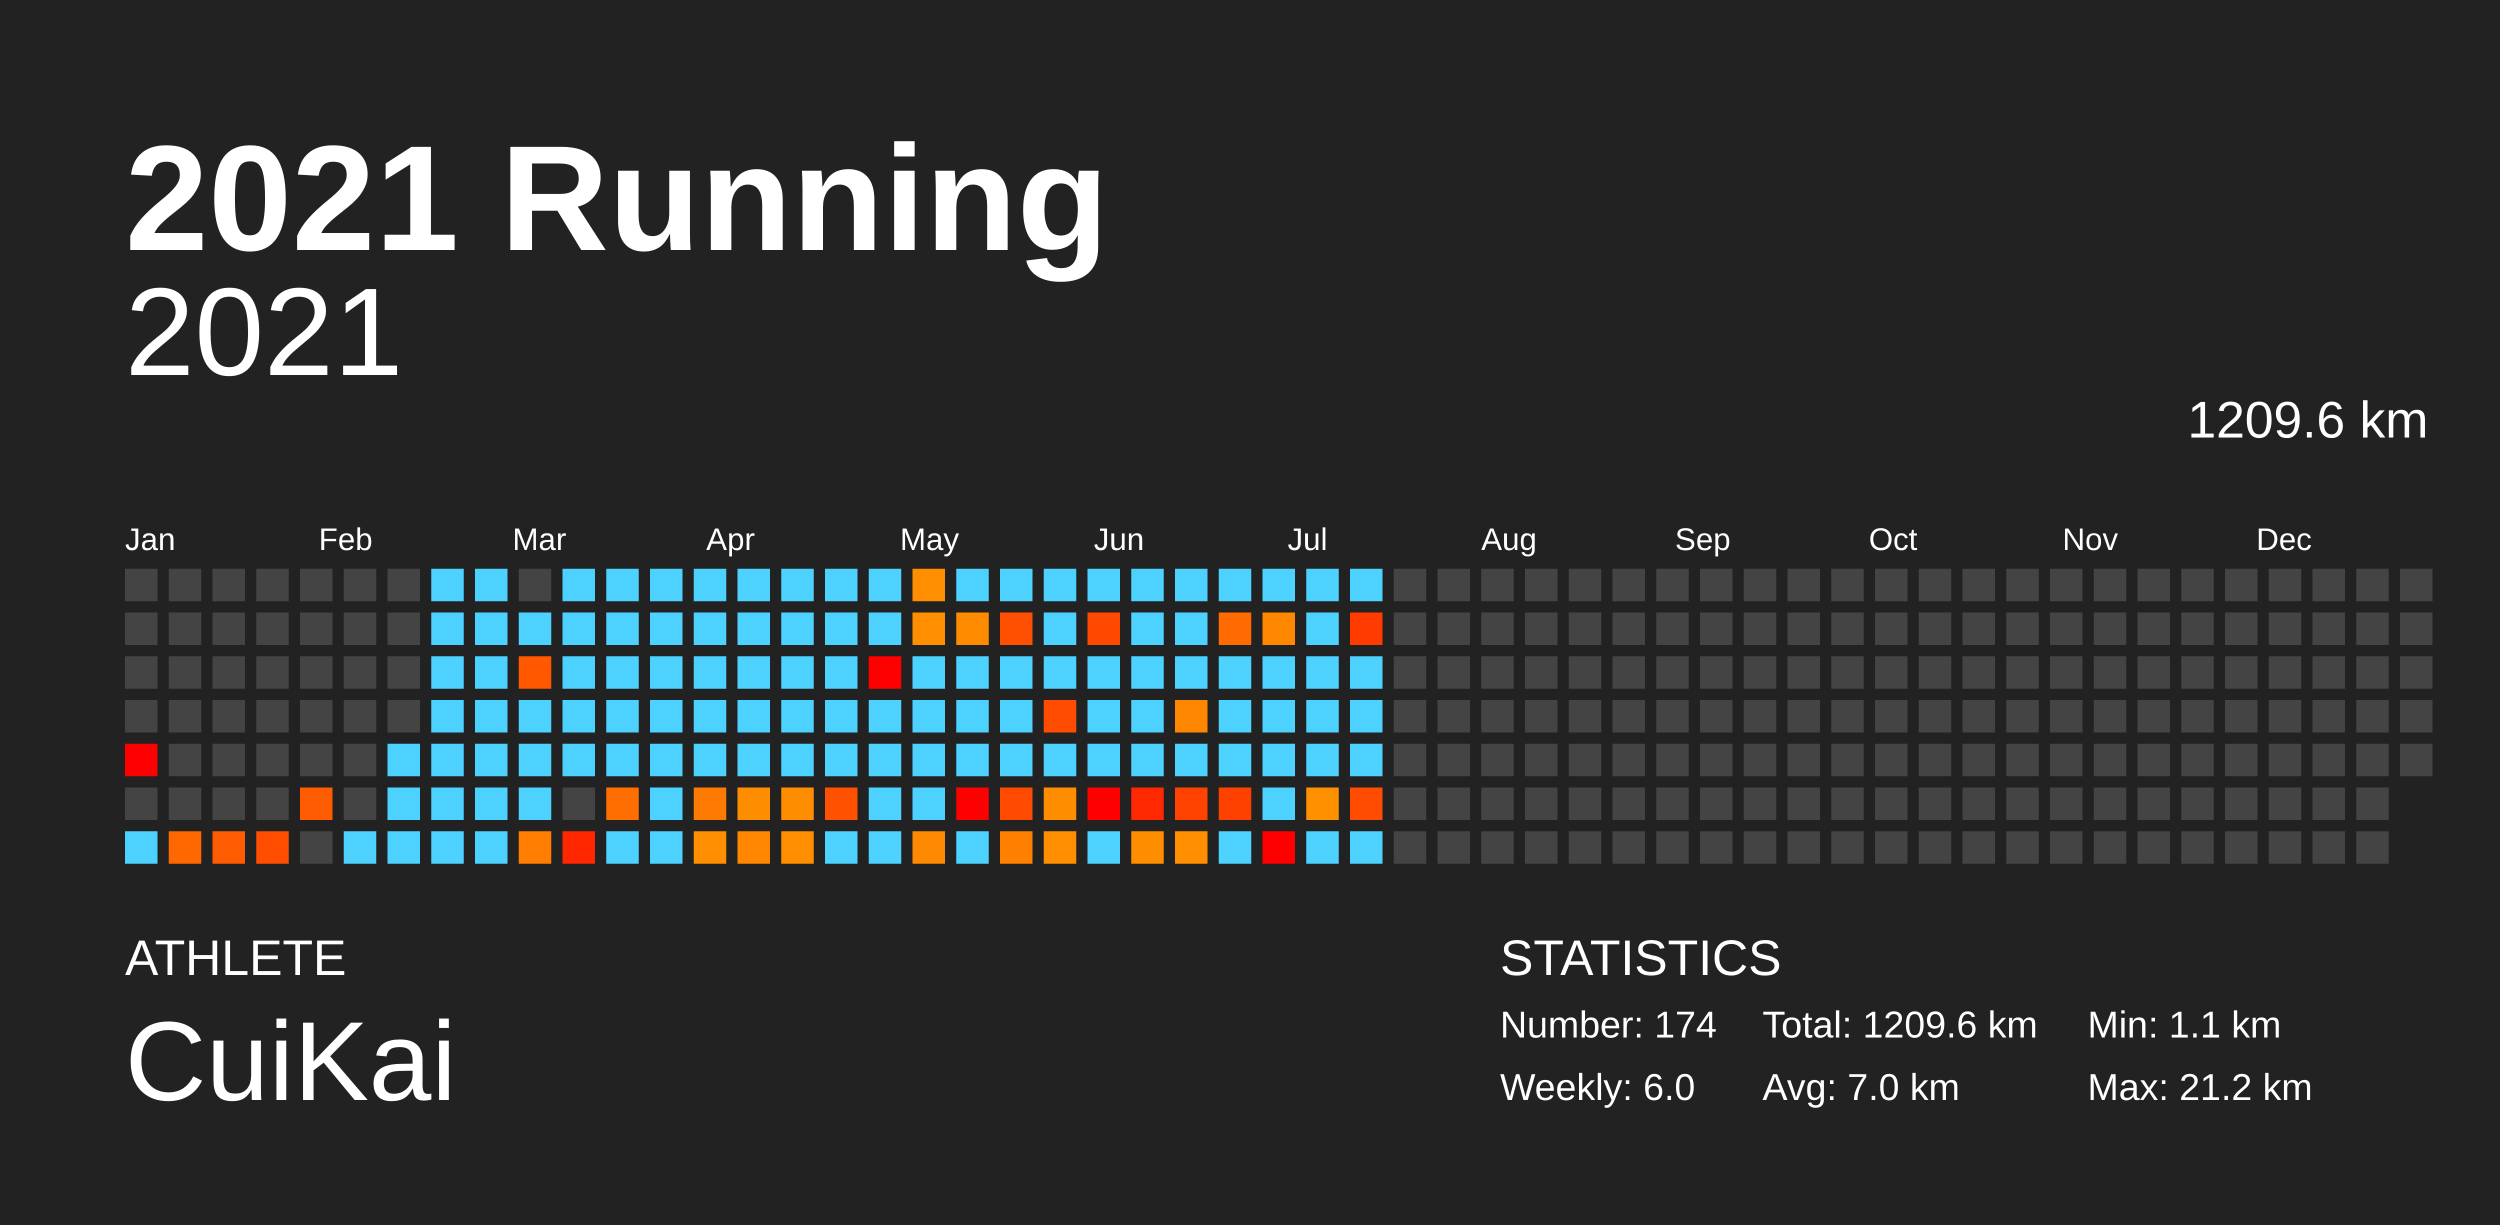
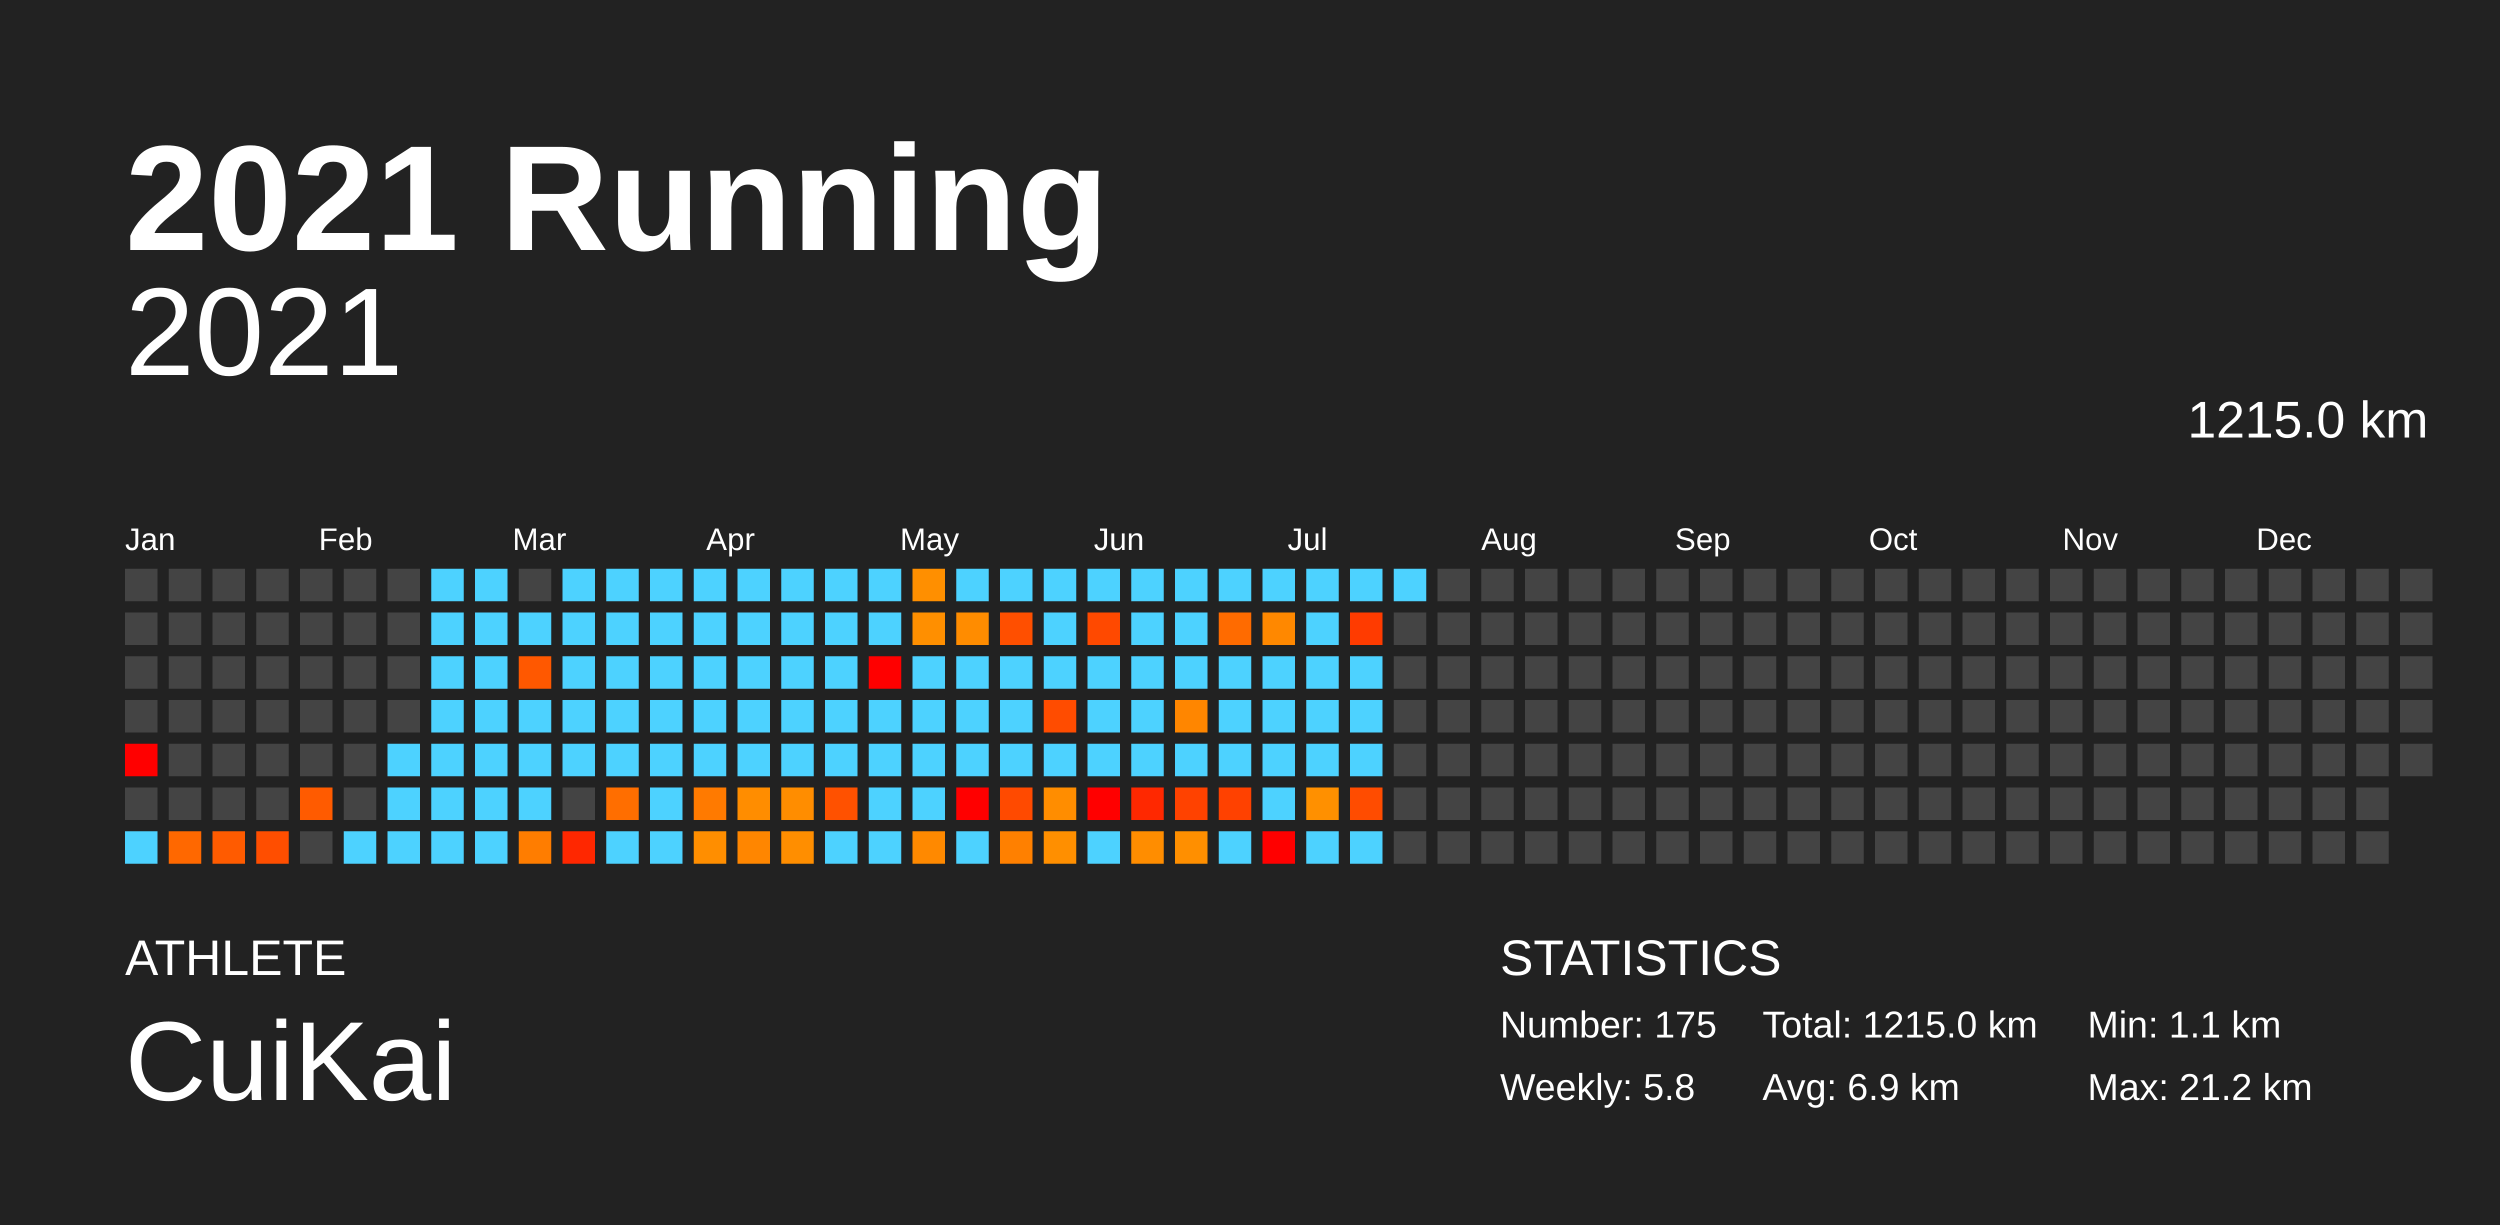
<svg xmlns="http://www.w3.org/2000/svg" baseProfile="full" height="98mm" version="1.1" viewBox="0,0,200,98" width="200mm">
  <defs />
  <rect fill="#222222" height="98" width="200" x="0" y="0" />
  <text fill="#FFFFFF" style="font-size:12px; font-family:Arial; font-weight:bold;" x="10" y="20">2021 Running</text>
  <text fill="#FFFFFF" style="font-size:4px; font-family:Arial" x="10" y="78">ATHLETE</text>
  <text fill="#FFFFFF" style="font-size:9px; font-family:Arial" x="10" y="88">CuiKai</text>
  <text fill="#FFFFFF" style="font-size:4px; font-family:Arial" x="120" y="78">STATISTICS</text>
-   <text fill="#FFFFFF" style="font-size:3px; font-family:Arial" x="120" y="83">Number: 174</text>
-   <text fill="#FFFFFF" style="font-size:3px; font-family:Arial" x="120" y="88">Weekly: 6.0</text>
-   <text fill="#FFFFFF" style="font-size:3px; font-family:Arial" x="141" y="83">Total: 1209.6 km</text>
-   <text fill="#FFFFFF" style="font-size:3px; font-family:Arial" x="141" y="88">Avg: 7.0 km</text>
+   <text fill="#FFFFFF" style="font-size:3px; font-family:Arial" x="120" y="83">Number: 175</text>
+   <text fill="#FFFFFF" style="font-size:3px; font-family:Arial" x="120" y="88">Weekly: 5.8</text>
+   <text fill="#FFFFFF" style="font-size:3px; font-family:Arial" x="141" y="83">Total: 1215.0 km</text>
+   <text fill="#FFFFFF" style="font-size:3px; font-family:Arial" x="141" y="88">Avg: 6.9 km</text>
  <text fill="#FFFFFF" style="font-size:3px; font-family:Arial" x="167" y="83">Min: 1.1 km</text>
  <text fill="#FFFFFF" style="font-size:3px; font-family:Arial" x="167" y="88">Max: 21.2 km</text>
  <text alignment-baseline="hanging" fill="#FFFFFF" style="font-size:10.0px; font-family:Arial;" x="10" y="30">2021</text>
-   <text alignment-baseline="hanging" fill="#FFFFFF" style="font-size:4.125px; font-family:Arial;" x="175" y="35">1209.6 km</text>
+   <text alignment-baseline="hanging" fill="#FFFFFF" style="font-size:4.125px; font-family:Arial;" x="175" y="35">1215.0 km</text>
  <text fill="#FFFFFF" style="font-size:2.5px; font-family:Arial" x="10.0" y="44">Jan</text>
  <text fill="#FFFFFF" style="font-size:2.5px; font-family:Arial" x="25.5" y="44">Feb</text>
  <text fill="#FFFFFF" style="font-size:2.5px; font-family:Arial" x="41.0" y="44">Mar</text>
  <text fill="#FFFFFF" style="font-size:2.5px; font-family:Arial" x="56.5" y="44">Apr</text>
  <text fill="#FFFFFF" style="font-size:2.5px; font-family:Arial" x="72.0" y="44">May</text>
  <text fill="#FFFFFF" style="font-size:2.5px; font-family:Arial" x="87.5" y="44">Jun</text>
  <text fill="#FFFFFF" style="font-size:2.5px; font-family:Arial" x="103.0" y="44">Jul</text>
  <text fill="#FFFFFF" style="font-size:2.5px; font-family:Arial" x="118.5" y="44">Aug</text>
  <text fill="#FFFFFF" style="font-size:2.5px; font-family:Arial" x="134.0" y="44">Sep</text>
  <text fill="#FFFFFF" style="font-size:2.5px; font-family:Arial" x="149.5" y="44">Oct</text>
  <text fill="#FFFFFF" style="font-size:2.5px; font-family:Arial" x="165.0" y="44">Nov</text>
  <text fill="#FFFFFF" style="font-size:2.5px; font-family:Arial" x="180.5" y="44">Dec</text>
  <rect fill="#444444" height="2.6" width="2.6" x="10.0" y="45.5" />
  <rect fill="#444444" height="2.6" width="2.6" x="10.0" y="49.0" />
  <rect fill="#444444" height="2.6" width="2.6" x="10.0" y="52.5" />
  <rect fill="#444444" height="2.6" width="2.6" x="10.0" y="56.0" />
  <rect fill="red" height="2.6" width="2.6" x="10.0" y="59.5" />
  <rect fill="#444444" height="2.6" width="2.6" x="10.0" y="63.0" />
  <rect fill="#4dd2ff" height="2.6" width="2.6" x="10.0" y="66.5" />
  <rect fill="#444444" height="2.6" width="2.6" x="13.5" y="45.5" />
  <rect fill="#444444" height="2.6" width="2.6" x="13.5" y="49.0" />
  <rect fill="#444444" height="2.6" width="2.6" x="13.5" y="52.5" />
  <rect fill="#444444" height="2.6" width="2.6" x="13.5" y="56.0" />
  <rect fill="#444444" height="2.6" width="2.6" x="13.5" y="59.5" />
  <rect fill="#444444" height="2.6" width="2.6" x="13.5" y="63.0" />
  <rect fill="#ff6800" height="2.6" width="2.6" x="13.5" y="66.5" />
  <rect fill="#444444" height="2.6" width="2.6" x="17.0" y="45.5" />
  <rect fill="#444444" height="2.6" width="2.6" x="17.0" y="49.0" />
  <rect fill="#444444" height="2.6" width="2.6" x="17.0" y="52.5" />
  <rect fill="#444444" height="2.6" width="2.6" x="17.0" y="56.0" />
  <rect fill="#444444" height="2.6" width="2.6" x="17.0" y="59.5" />
  <rect fill="#444444" height="2.6" width="2.6" x="17.0" y="63.0" />
  <rect fill="#ff5b00" height="2.6" width="2.6" x="17.0" y="66.5" />
  <rect fill="#444444" height="2.6" width="2.6" x="20.5" y="45.5" />
  <rect fill="#444444" height="2.6" width="2.6" x="20.5" y="49.0" />
  <rect fill="#444444" height="2.6" width="2.6" x="20.5" y="52.5" />
  <rect fill="#444444" height="2.6" width="2.6" x="20.5" y="56.0" />
  <rect fill="#444444" height="2.6" width="2.6" x="20.5" y="59.5" />
  <rect fill="#444444" height="2.6" width="2.6" x="20.5" y="63.0" />
  <rect fill="#ff4e00" height="2.6" width="2.6" x="20.5" y="66.5" />
  <rect fill="#444444" height="2.6" width="2.6" x="24.0" y="45.5" />
  <rect fill="#444444" height="2.6" width="2.6" x="24.0" y="49.0" />
  <rect fill="#444444" height="2.6" width="2.6" x="24.0" y="52.5" />
  <rect fill="#444444" height="2.6" width="2.6" x="24.0" y="56.0" />
  <rect fill="#444444" height="2.6" width="2.6" x="24.0" y="59.5" />
  <rect fill="#ff5b00" height="2.6" width="2.6" x="24.0" y="63.0" />
  <rect fill="#444444" height="2.6" width="2.6" x="24.0" y="66.5" />
  <rect fill="#444444" height="2.6" width="2.6" x="27.5" y="45.5" />
  <rect fill="#444444" height="2.6" width="2.6" x="27.5" y="49.0" />
  <rect fill="#444444" height="2.6" width="2.6" x="27.5" y="52.5" />
  <rect fill="#444444" height="2.6" width="2.6" x="27.5" y="56.0" />
  <rect fill="#444444" height="2.6" width="2.6" x="27.5" y="59.5" />
  <rect fill="#444444" height="2.6" width="2.6" x="27.5" y="63.0" />
  <rect fill="#4dd2ff" height="2.6" width="2.6" x="27.5" y="66.5" />
  <rect fill="#444444" height="2.6" width="2.6" x="31.0" y="45.5" />
  <rect fill="#444444" height="2.6" width="2.6" x="31.0" y="49.0" />
  <rect fill="#444444" height="2.6" width="2.6" x="31.0" y="52.5" />
  <rect fill="#444444" height="2.6" width="2.6" x="31.0" y="56.0" />
  <rect fill="#4dd2ff" height="2.6" width="2.6" x="31.0" y="59.5" />
  <rect fill="#4dd2ff" height="2.6" width="2.6" x="31.0" y="63.0" />
  <rect fill="#4dd2ff" height="2.6" width="2.6" x="31.0" y="66.5" />
  <rect fill="#4dd2ff" height="2.6" width="2.6" x="34.5" y="45.5" />
  <rect fill="#4dd2ff" height="2.6" width="2.6" x="34.5" y="49.0" />
  <rect fill="#4dd2ff" height="2.6" width="2.6" x="34.5" y="52.5" />
  <rect fill="#4dd2ff" height="2.6" width="2.6" x="34.5" y="56.0" />
  <rect fill="#4dd2ff" height="2.6" width="2.6" x="34.5" y="59.5" />
  <rect fill="#4dd2ff" height="2.6" width="2.6" x="34.5" y="63.0" />
  <rect fill="#4dd2ff" height="2.6" width="2.6" x="34.5" y="66.5" />
  <rect fill="#4dd2ff" height="2.6" width="2.6" x="38.0" y="45.5" />
  <rect fill="#4dd2ff" height="2.6" width="2.6" x="38.0" y="49.0" />
  <rect fill="#4dd2ff" height="2.6" width="2.6" x="38.0" y="52.5" />
  <rect fill="#4dd2ff" height="2.6" width="2.6" x="38.0" y="56.0" />
  <rect fill="#4dd2ff" height="2.6" width="2.6" x="38.0" y="59.5" />
  <rect fill="#4dd2ff" height="2.6" width="2.6" x="38.0" y="63.0" />
  <rect fill="#4dd2ff" height="2.6" width="2.6" x="38.0" y="66.5" />
  <rect fill="#444444" height="2.6" width="2.6" x="41.5" y="45.5" />
  <rect fill="#4dd2ff" height="2.6" width="2.6" x="41.5" y="49.0" />
  <rect fill="#ff5800" height="2.6" width="2.6" x="41.5" y="52.5" />
  <rect fill="#4dd2ff" height="2.6" width="2.6" x="41.5" y="56.0" />
  <rect fill="#4dd2ff" height="2.6" width="2.6" x="41.5" y="59.5" />
  <rect fill="#4dd2ff" height="2.6" width="2.6" x="41.5" y="63.0" />
  <rect fill="#ff7d00" height="2.6" width="2.6" x="41.5" y="66.5" />
  <rect fill="#4dd2ff" height="2.6" width="2.6" x="45.0" y="45.5" />
  <rect fill="#4dd2ff" height="2.6" width="2.6" x="45.0" y="49.0" />
  <rect fill="#4dd2ff" height="2.6" width="2.6" x="45.0" y="52.5" />
  <rect fill="#4dd2ff" height="2.6" width="2.6" x="45.0" y="56.0" />
  <rect fill="#4dd2ff" height="2.6" width="2.6" x="45.0" y="59.5" />
  <rect fill="#444444" height="2.6" width="2.6" x="45.0" y="63.0" />
  <rect fill="#ff2700" height="2.6" width="2.6" x="45.0" y="66.5" />
  <rect fill="#4dd2ff" height="2.6" width="2.6" x="48.5" y="45.5" />
  <rect fill="#4dd2ff" height="2.6" width="2.6" x="48.5" y="49.0" />
  <rect fill="#4dd2ff" height="2.6" width="2.6" x="48.5" y="52.5" />
  <rect fill="#4dd2ff" height="2.6" width="2.6" x="48.5" y="56.0" />
  <rect fill="#4dd2ff" height="2.6" width="2.6" x="48.5" y="59.5" />
  <rect fill="#ff6e00" height="2.6" width="2.6" x="48.5" y="63.0" />
  <rect fill="#4dd2ff" height="2.6" width="2.6" x="48.5" y="66.5" />
  <rect fill="#4dd2ff" height="2.6" width="2.6" x="52.0" y="45.5" />
  <rect fill="#4dd2ff" height="2.6" width="2.6" x="52.0" y="49.0" />
  <rect fill="#4dd2ff" height="2.6" width="2.6" x="52.0" y="52.5" />
  <rect fill="#4dd2ff" height="2.6" width="2.6" x="52.0" y="56.0" />
  <rect fill="#4dd2ff" height="2.6" width="2.6" x="52.0" y="59.5" />
  <rect fill="#4dd2ff" height="2.6" width="2.6" x="52.0" y="63.0" />
  <rect fill="#4dd2ff" height="2.6" width="2.6" x="52.0" y="66.5" />
  <rect fill="#4dd2ff" height="2.6" width="2.6" x="55.5" y="45.5" />
  <rect fill="#4dd2ff" height="2.6" width="2.6" x="55.5" y="49.0" />
  <rect fill="#4dd2ff" height="2.6" width="2.6" x="55.5" y="52.5" />
  <rect fill="#4dd2ff" height="2.6" width="2.6" x="55.5" y="56.0" />
  <rect fill="#4dd2ff" height="2.6" width="2.6" x="55.5" y="59.5" />
  <rect fill="#ff7a00" height="2.6" width="2.6" x="55.5" y="63.0" />
  <rect fill="#ff8e00" height="2.6" width="2.6" x="55.5" y="66.5" />
  <rect fill="#4dd2ff" height="2.6" width="2.6" x="59.0" y="45.5" />
  <rect fill="#4dd2ff" height="2.6" width="2.6" x="59.0" y="49.0" />
  <rect fill="#4dd2ff" height="2.6" width="2.6" x="59.0" y="52.5" />
  <rect fill="#4dd2ff" height="2.6" width="2.6" x="59.0" y="56.0" />
  <rect fill="#4dd2ff" height="2.6" width="2.6" x="59.0" y="59.5" />
  <rect fill="#ff8d00" height="2.6" width="2.6" x="59.0" y="63.0" />
  <rect fill="#ff8600" height="2.6" width="2.6" x="59.0" y="66.5" />
  <rect fill="#4dd2ff" height="2.6" width="2.6" x="62.5" y="45.5" />
  <rect fill="#4dd2ff" height="2.6" width="2.6" x="62.5" y="49.0" />
  <rect fill="#4dd2ff" height="2.6" width="2.6" x="62.5" y="52.5" />
  <rect fill="#4dd2ff" height="2.6" width="2.6" x="62.5" y="56.0" />
  <rect fill="#4dd2ff" height="2.6" width="2.6" x="62.5" y="59.5" />
  <rect fill="#ff8d00" height="2.6" width="2.6" x="62.5" y="63.0" />
  <rect fill="#ff8e00" height="2.6" width="2.6" x="62.5" y="66.5" />
  <rect fill="#4dd2ff" height="2.6" width="2.6" x="66.0" y="45.5" />
  <rect fill="#4dd2ff" height="2.6" width="2.6" x="66.0" y="49.0" />
  <rect fill="#4dd2ff" height="2.6" width="2.6" x="66.0" y="52.5" />
  <rect fill="#4dd2ff" height="2.6" width="2.6" x="66.0" y="56.0" />
  <rect fill="#4dd2ff" height="2.6" width="2.6" x="66.0" y="59.5" />
  <rect fill="#ff5100" height="2.6" width="2.6" x="66.0" y="63.0" />
  <rect fill="#4dd2ff" height="2.6" width="2.6" x="66.0" y="66.5" />
  <rect fill="#4dd2ff" height="2.6" width="2.6" x="69.5" y="45.5" />
  <rect fill="#4dd2ff" height="2.6" width="2.6" x="69.5" y="49.0" />
  <rect fill="red" height="2.6" width="2.6" x="69.5" y="52.5" />
  <rect fill="#4dd2ff" height="2.6" width="2.6" x="69.5" y="56.0" />
  <rect fill="#4dd2ff" height="2.6" width="2.6" x="69.5" y="59.5" />
  <rect fill="#4dd2ff" height="2.6" width="2.6" x="69.5" y="63.0" />
  <rect fill="#4dd2ff" height="2.6" width="2.6" x="69.5" y="66.5" />
  <rect fill="#ff8f00" height="2.6" width="2.6" x="73.0" y="45.5" />
  <rect fill="#ff8f00" height="2.6" width="2.6" x="73.0" y="49.0" />
  <rect fill="#4dd2ff" height="2.6" width="2.6" x="73.0" y="52.5" />
  <rect fill="#4dd2ff" height="2.6" width="2.6" x="73.0" y="56.0" />
  <rect fill="#4dd2ff" height="2.6" width="2.6" x="73.0" y="59.5" />
  <rect fill="#4dd2ff" height="2.6" width="2.6" x="73.0" y="63.0" />
  <rect fill="#ff8900" height="2.6" width="2.6" x="73.0" y="66.5" />
  <rect fill="#4dd2ff" height="2.6" width="2.6" x="76.5" y="45.5" />
  <rect fill="#ff8c00" height="2.6" width="2.6" x="76.5" y="49.0" />
  <rect fill="#4dd2ff" height="2.6" width="2.6" x="76.5" y="52.5" />
  <rect fill="#4dd2ff" height="2.6" width="2.6" x="76.5" y="56.0" />
  <rect fill="#4dd2ff" height="2.6" width="2.6" x="76.5" y="59.5" />
  <rect fill="red" height="2.6" width="2.6" x="76.5" y="63.0" />
  <rect fill="#4dd2ff" height="2.6" width="2.6" x="76.5" y="66.5" />
  <rect fill="#4dd2ff" height="2.6" width="2.6" x="80.0" y="45.5" />
  <rect fill="#ff4f00" height="2.6" width="2.6" x="80.0" y="49.0" />
  <rect fill="#4dd2ff" height="2.6" width="2.6" x="80.0" y="52.5" />
  <rect fill="#4dd2ff" height="2.6" width="2.6" x="80.0" y="56.0" />
  <rect fill="#4dd2ff" height="2.6" width="2.6" x="80.0" y="59.5" />
  <rect fill="#ff4a00" height="2.6" width="2.6" x="80.0" y="63.0" />
  <rect fill="#ff8000" height="2.6" width="2.6" x="80.0" y="66.5" />
  <rect fill="#4dd2ff" height="2.6" width="2.6" x="83.5" y="45.5" />
  <rect fill="#4dd2ff" height="2.6" width="2.6" x="83.5" y="49.0" />
  <rect fill="#4dd2ff" height="2.6" width="2.6" x="83.5" y="52.5" />
  <rect fill="#ff4c00" height="2.6" width="2.6" x="83.5" y="56.0" />
  <rect fill="#4dd2ff" height="2.6" width="2.6" x="83.5" y="59.5" />
  <rect fill="#ff8d00" height="2.6" width="2.6" x="83.5" y="63.0" />
  <rect fill="#ff8f00" height="2.6" width="2.6" x="83.5" y="66.5" />
  <rect fill="#4dd2ff" height="2.6" width="2.6" x="87.0" y="45.5" />
  <rect fill="#ff4900" height="2.6" width="2.6" x="87.0" y="49.0" />
  <rect fill="#4dd2ff" height="2.6" width="2.6" x="87.0" y="52.5" />
  <rect fill="#4dd2ff" height="2.6" width="2.6" x="87.0" y="56.0" />
  <rect fill="#4dd2ff" height="2.6" width="2.6" x="87.0" y="59.5" />
  <rect fill="red" height="2.6" width="2.6" x="87.0" y="63.0" />
  <rect fill="#4dd2ff" height="2.6" width="2.6" x="87.0" y="66.5" />
  <rect fill="#4dd2ff" height="2.6" width="2.6" x="90.5" y="45.5" />
  <rect fill="#4dd2ff" height="2.6" width="2.6" x="90.5" y="49.0" />
  <rect fill="#4dd2ff" height="2.6" width="2.6" x="90.5" y="52.5" />
  <rect fill="#4dd2ff" height="2.6" width="2.6" x="90.5" y="56.0" />
  <rect fill="#4dd2ff" height="2.6" width="2.6" x="90.5" y="59.5" />
  <rect fill="#ff2800" height="2.6" width="2.6" x="90.5" y="63.0" />
  <rect fill="#ff8d00" height="2.6" width="2.6" x="90.5" y="66.5" />
  <rect fill="#4dd2ff" height="2.6" width="2.6" x="94.0" y="45.5" />
  <rect fill="#4dd2ff" height="2.6" width="2.6" x="94.0" y="49.0" />
  <rect fill="#4dd2ff" height="2.6" width="2.6" x="94.0" y="52.5" />
  <rect fill="#ff8600" height="2.6" width="2.6" x="94.0" y="56.0" />
  <rect fill="#4dd2ff" height="2.6" width="2.6" x="94.0" y="59.5" />
  <rect fill="#ff4200" height="2.6" width="2.6" x="94.0" y="63.0" />
  <rect fill="#ff8f00" height="2.6" width="2.6" x="94.0" y="66.5" />
  <rect fill="#4dd2ff" height="2.6" width="2.6" x="97.5" y="45.5" />
  <rect fill="#ff6b00" height="2.6" width="2.6" x="97.5" y="49.0" />
  <rect fill="#4dd2ff" height="2.6" width="2.6" x="97.5" y="52.5" />
  <rect fill="#4dd2ff" height="2.6" width="2.6" x="97.5" y="56.0" />
  <rect fill="#4dd2ff" height="2.6" width="2.6" x="97.5" y="59.5" />
  <rect fill="#ff4100" height="2.6" width="2.6" x="97.5" y="63.0" />
  <rect fill="#4dd2ff" height="2.6" width="2.6" x="97.5" y="66.5" />
  <rect fill="#4dd2ff" height="2.6" width="2.6" x="101.0" y="45.5" />
  <rect fill="#ff8800" height="2.6" width="2.6" x="101.0" y="49.0" />
  <rect fill="#4dd2ff" height="2.6" width="2.6" x="101.0" y="52.5" />
  <rect fill="#4dd2ff" height="2.6" width="2.6" x="101.0" y="56.0" />
  <rect fill="#4dd2ff" height="2.6" width="2.6" x="101.0" y="59.5" />
  <rect fill="#4dd2ff" height="2.6" width="2.6" x="101.0" y="63.0" />
  <rect fill="red" height="2.6" width="2.6" x="101.0" y="66.5" />
  <rect fill="#4dd2ff" height="2.6" width="2.6" x="104.5" y="45.5" />
  <rect fill="#4dd2ff" height="2.6" width="2.6" x="104.5" y="49.0" />
  <rect fill="#4dd2ff" height="2.6" width="2.6" x="104.5" y="52.5" />
  <rect fill="#4dd2ff" height="2.6" width="2.6" x="104.5" y="56.0" />
  <rect fill="#4dd2ff" height="2.6" width="2.6" x="104.5" y="59.5" />
  <rect fill="#ff9000" height="2.6" width="2.6" x="104.5" y="63.0" />
  <rect fill="#4dd2ff" height="2.6" width="2.6" x="104.5" y="66.5" />
  <rect fill="#4dd2ff" height="2.6" width="2.6" x="108.0" y="45.5" />
  <rect fill="#ff3b00" height="2.6" width="2.6" x="108.0" y="49.0" />
  <rect fill="#4dd2ff" height="2.6" width="2.6" x="108.0" y="52.5" />
  <rect fill="#4dd2ff" height="2.6" width="2.6" x="108.0" y="56.0" />
  <rect fill="#4dd2ff" height="2.6" width="2.6" x="108.0" y="59.5" />
  <rect fill="#ff4c00" height="2.6" width="2.6" x="108.0" y="63.0" />
  <rect fill="#4dd2ff" height="2.6" width="2.6" x="108.0" y="66.5" />
-   <rect fill="#444444" height="2.6" width="2.6" x="111.5" y="45.5" />
+   <rect fill="#4dd2ff" height="2.6" width="2.6" x="111.5" y="45.5" />
  <rect fill="#444444" height="2.6" width="2.6" x="111.5" y="49.0" />
  <rect fill="#444444" height="2.6" width="2.6" x="111.5" y="52.5" />
  <rect fill="#444444" height="2.6" width="2.6" x="111.5" y="56.0" />
  <rect fill="#444444" height="2.6" width="2.6" x="111.5" y="59.5" />
  <rect fill="#444444" height="2.6" width="2.6" x="111.5" y="63.0" />
  <rect fill="#444444" height="2.6" width="2.6" x="111.5" y="66.5" />
  <rect fill="#444444" height="2.6" width="2.6" x="115.0" y="45.5" />
  <rect fill="#444444" height="2.6" width="2.6" x="115.0" y="49.0" />
  <rect fill="#444444" height="2.6" width="2.6" x="115.0" y="52.5" />
  <rect fill="#444444" height="2.6" width="2.6" x="115.0" y="56.0" />
  <rect fill="#444444" height="2.6" width="2.6" x="115.0" y="59.5" />
  <rect fill="#444444" height="2.6" width="2.6" x="115.0" y="63.0" />
  <rect fill="#444444" height="2.6" width="2.6" x="115.0" y="66.5" />
  <rect fill="#444444" height="2.6" width="2.6" x="118.5" y="45.5" />
  <rect fill="#444444" height="2.6" width="2.6" x="118.5" y="49.0" />
  <rect fill="#444444" height="2.6" width="2.6" x="118.5" y="52.5" />
  <rect fill="#444444" height="2.6" width="2.6" x="118.5" y="56.0" />
  <rect fill="#444444" height="2.6" width="2.6" x="118.5" y="59.5" />
  <rect fill="#444444" height="2.6" width="2.6" x="118.5" y="63.0" />
  <rect fill="#444444" height="2.6" width="2.6" x="118.5" y="66.5" />
  <rect fill="#444444" height="2.6" width="2.6" x="122.0" y="45.5" />
  <rect fill="#444444" height="2.6" width="2.6" x="122.0" y="49.0" />
  <rect fill="#444444" height="2.6" width="2.6" x="122.0" y="52.5" />
  <rect fill="#444444" height="2.6" width="2.6" x="122.0" y="56.0" />
  <rect fill="#444444" height="2.6" width="2.6" x="122.0" y="59.5" />
  <rect fill="#444444" height="2.6" width="2.6" x="122.0" y="63.0" />
  <rect fill="#444444" height="2.6" width="2.6" x="122.0" y="66.5" />
  <rect fill="#444444" height="2.6" width="2.6" x="125.5" y="45.5" />
  <rect fill="#444444" height="2.6" width="2.6" x="125.5" y="49.0" />
  <rect fill="#444444" height="2.6" width="2.6" x="125.5" y="52.5" />
  <rect fill="#444444" height="2.6" width="2.6" x="125.5" y="56.0" />
  <rect fill="#444444" height="2.6" width="2.6" x="125.5" y="59.5" />
  <rect fill="#444444" height="2.6" width="2.6" x="125.5" y="63.0" />
  <rect fill="#444444" height="2.6" width="2.6" x="125.5" y="66.5" />
  <rect fill="#444444" height="2.6" width="2.6" x="129.0" y="45.5" />
  <rect fill="#444444" height="2.6" width="2.6" x="129.0" y="49.0" />
  <rect fill="#444444" height="2.6" width="2.6" x="129.0" y="52.5" />
  <rect fill="#444444" height="2.6" width="2.6" x="129.0" y="56.0" />
  <rect fill="#444444" height="2.6" width="2.6" x="129.0" y="59.5" />
  <rect fill="#444444" height="2.6" width="2.6" x="129.0" y="63.0" />
  <rect fill="#444444" height="2.6" width="2.6" x="129.0" y="66.5" />
  <rect fill="#444444" height="2.6" width="2.6" x="132.5" y="45.5" />
  <rect fill="#444444" height="2.6" width="2.6" x="132.5" y="49.0" />
  <rect fill="#444444" height="2.6" width="2.6" x="132.5" y="52.5" />
  <rect fill="#444444" height="2.6" width="2.6" x="132.5" y="56.0" />
  <rect fill="#444444" height="2.6" width="2.6" x="132.5" y="59.5" />
  <rect fill="#444444" height="2.6" width="2.6" x="132.5" y="63.0" />
  <rect fill="#444444" height="2.6" width="2.6" x="132.5" y="66.5" />
  <rect fill="#444444" height="2.6" width="2.6" x="136.0" y="45.5" />
  <rect fill="#444444" height="2.6" width="2.6" x="136.0" y="49.0" />
  <rect fill="#444444" height="2.6" width="2.6" x="136.0" y="52.5" />
  <rect fill="#444444" height="2.6" width="2.6" x="136.0" y="56.0" />
  <rect fill="#444444" height="2.6" width="2.6" x="136.0" y="59.5" />
  <rect fill="#444444" height="2.6" width="2.6" x="136.0" y="63.0" />
  <rect fill="#444444" height="2.6" width="2.6" x="136.0" y="66.5" />
  <rect fill="#444444" height="2.6" width="2.6" x="139.5" y="45.5" />
  <rect fill="#444444" height="2.6" width="2.6" x="139.5" y="49.0" />
  <rect fill="#444444" height="2.6" width="2.6" x="139.5" y="52.5" />
  <rect fill="#444444" height="2.6" width="2.6" x="139.5" y="56.0" />
  <rect fill="#444444" height="2.6" width="2.6" x="139.5" y="59.5" />
  <rect fill="#444444" height="2.6" width="2.6" x="139.5" y="63.0" />
  <rect fill="#444444" height="2.6" width="2.6" x="139.5" y="66.5" />
  <rect fill="#444444" height="2.6" width="2.6" x="143.0" y="45.5" />
  <rect fill="#444444" height="2.6" width="2.6" x="143.0" y="49.0" />
  <rect fill="#444444" height="2.6" width="2.6" x="143.0" y="52.5" />
  <rect fill="#444444" height="2.6" width="2.6" x="143.0" y="56.0" />
  <rect fill="#444444" height="2.6" width="2.6" x="143.0" y="59.5" />
  <rect fill="#444444" height="2.6" width="2.6" x="143.0" y="63.0" />
  <rect fill="#444444" height="2.6" width="2.6" x="143.0" y="66.5" />
  <rect fill="#444444" height="2.6" width="2.6" x="146.5" y="45.5" />
  <rect fill="#444444" height="2.6" width="2.6" x="146.5" y="49.0" />
  <rect fill="#444444" height="2.6" width="2.6" x="146.5" y="52.5" />
  <rect fill="#444444" height="2.6" width="2.6" x="146.5" y="56.0" />
  <rect fill="#444444" height="2.6" width="2.6" x="146.5" y="59.5" />
  <rect fill="#444444" height="2.6" width="2.6" x="146.5" y="63.0" />
  <rect fill="#444444" height="2.6" width="2.6" x="146.5" y="66.5" />
  <rect fill="#444444" height="2.6" width="2.6" x="150.0" y="45.5" />
  <rect fill="#444444" height="2.6" width="2.6" x="150.0" y="49.0" />
  <rect fill="#444444" height="2.6" width="2.6" x="150.0" y="52.5" />
  <rect fill="#444444" height="2.6" width="2.6" x="150.0" y="56.0" />
  <rect fill="#444444" height="2.6" width="2.6" x="150.0" y="59.5" />
  <rect fill="#444444" height="2.6" width="2.6" x="150.0" y="63.0" />
  <rect fill="#444444" height="2.6" width="2.6" x="150.0" y="66.5" />
  <rect fill="#444444" height="2.6" width="2.6" x="153.5" y="45.5" />
  <rect fill="#444444" height="2.6" width="2.6" x="153.5" y="49.0" />
  <rect fill="#444444" height="2.6" width="2.6" x="153.5" y="52.5" />
  <rect fill="#444444" height="2.6" width="2.6" x="153.5" y="56.0" />
  <rect fill="#444444" height="2.6" width="2.6" x="153.5" y="59.5" />
  <rect fill="#444444" height="2.6" width="2.6" x="153.5" y="63.0" />
  <rect fill="#444444" height="2.6" width="2.6" x="153.5" y="66.5" />
  <rect fill="#444444" height="2.6" width="2.6" x="157.0" y="45.5" />
  <rect fill="#444444" height="2.6" width="2.6" x="157.0" y="49.0" />
  <rect fill="#444444" height="2.6" width="2.6" x="157.0" y="52.5" />
  <rect fill="#444444" height="2.6" width="2.6" x="157.0" y="56.0" />
  <rect fill="#444444" height="2.6" width="2.6" x="157.0" y="59.5" />
  <rect fill="#444444" height="2.6" width="2.6" x="157.0" y="63.0" />
  <rect fill="#444444" height="2.6" width="2.6" x="157.0" y="66.5" />
  <rect fill="#444444" height="2.6" width="2.6" x="160.5" y="45.5" />
  <rect fill="#444444" height="2.6" width="2.6" x="160.5" y="49.0" />
  <rect fill="#444444" height="2.6" width="2.6" x="160.5" y="52.5" />
  <rect fill="#444444" height="2.6" width="2.6" x="160.5" y="56.0" />
  <rect fill="#444444" height="2.6" width="2.6" x="160.5" y="59.5" />
  <rect fill="#444444" height="2.6" width="2.6" x="160.5" y="63.0" />
  <rect fill="#444444" height="2.6" width="2.6" x="160.5" y="66.5" />
  <rect fill="#444444" height="2.6" width="2.6" x="164.0" y="45.5" />
  <rect fill="#444444" height="2.6" width="2.6" x="164.0" y="49.0" />
  <rect fill="#444444" height="2.6" width="2.6" x="164.0" y="52.5" />
  <rect fill="#444444" height="2.6" width="2.6" x="164.0" y="56.0" />
  <rect fill="#444444" height="2.6" width="2.6" x="164.0" y="59.5" />
  <rect fill="#444444" height="2.6" width="2.6" x="164.0" y="63.0" />
  <rect fill="#444444" height="2.6" width="2.6" x="164.0" y="66.5" />
  <rect fill="#444444" height="2.6" width="2.6" x="167.5" y="45.5" />
  <rect fill="#444444" height="2.6" width="2.6" x="167.5" y="49.0" />
  <rect fill="#444444" height="2.6" width="2.6" x="167.5" y="52.5" />
  <rect fill="#444444" height="2.6" width="2.6" x="167.5" y="56.0" />
  <rect fill="#444444" height="2.6" width="2.6" x="167.5" y="59.5" />
  <rect fill="#444444" height="2.6" width="2.6" x="167.5" y="63.0" />
  <rect fill="#444444" height="2.6" width="2.6" x="167.5" y="66.5" />
  <rect fill="#444444" height="2.6" width="2.6" x="171.0" y="45.5" />
  <rect fill="#444444" height="2.6" width="2.6" x="171.0" y="49.0" />
  <rect fill="#444444" height="2.6" width="2.6" x="171.0" y="52.5" />
  <rect fill="#444444" height="2.6" width="2.6" x="171.0" y="56.0" />
  <rect fill="#444444" height="2.6" width="2.6" x="171.0" y="59.5" />
  <rect fill="#444444" height="2.6" width="2.6" x="171.0" y="63.0" />
  <rect fill="#444444" height="2.6" width="2.6" x="171.0" y="66.5" />
  <rect fill="#444444" height="2.6" width="2.6" x="174.5" y="45.5" />
  <rect fill="#444444" height="2.6" width="2.6" x="174.5" y="49.0" />
  <rect fill="#444444" height="2.6" width="2.6" x="174.5" y="52.5" />
  <rect fill="#444444" height="2.6" width="2.6" x="174.5" y="56.0" />
  <rect fill="#444444" height="2.6" width="2.6" x="174.5" y="59.5" />
  <rect fill="#444444" height="2.6" width="2.6" x="174.5" y="63.0" />
  <rect fill="#444444" height="2.6" width="2.6" x="174.5" y="66.5" />
  <rect fill="#444444" height="2.6" width="2.6" x="178.0" y="45.5" />
  <rect fill="#444444" height="2.6" width="2.6" x="178.0" y="49.0" />
  <rect fill="#444444" height="2.6" width="2.6" x="178.0" y="52.5" />
  <rect fill="#444444" height="2.6" width="2.6" x="178.0" y="56.0" />
  <rect fill="#444444" height="2.6" width="2.6" x="178.0" y="59.5" />
  <rect fill="#444444" height="2.6" width="2.6" x="178.0" y="63.0" />
  <rect fill="#444444" height="2.6" width="2.6" x="178.0" y="66.5" />
  <rect fill="#444444" height="2.6" width="2.6" x="181.5" y="45.5" />
  <rect fill="#444444" height="2.6" width="2.6" x="181.5" y="49.0" />
  <rect fill="#444444" height="2.6" width="2.6" x="181.5" y="52.5" />
  <rect fill="#444444" height="2.6" width="2.6" x="181.5" y="56.0" />
  <rect fill="#444444" height="2.6" width="2.6" x="181.5" y="59.5" />
  <rect fill="#444444" height="2.6" width="2.6" x="181.5" y="63.0" />
  <rect fill="#444444" height="2.6" width="2.6" x="181.5" y="66.5" />
  <rect fill="#444444" height="2.6" width="2.6" x="185.0" y="45.5" />
  <rect fill="#444444" height="2.6" width="2.6" x="185.0" y="49.0" />
  <rect fill="#444444" height="2.6" width="2.6" x="185.0" y="52.5" />
  <rect fill="#444444" height="2.6" width="2.6" x="185.0" y="56.0" />
  <rect fill="#444444" height="2.6" width="2.6" x="185.0" y="59.5" />
  <rect fill="#444444" height="2.6" width="2.6" x="185.0" y="63.0" />
  <rect fill="#444444" height="2.6" width="2.6" x="185.0" y="66.5" />
  <rect fill="#444444" height="2.6" width="2.6" x="188.5" y="45.5" />
  <rect fill="#444444" height="2.6" width="2.6" x="188.5" y="49.0" />
  <rect fill="#444444" height="2.6" width="2.6" x="188.5" y="52.5" />
  <rect fill="#444444" height="2.6" width="2.6" x="188.5" y="56.0" />
  <rect fill="#444444" height="2.6" width="2.6" x="188.5" y="59.5" />
  <rect fill="#444444" height="2.6" width="2.6" x="188.5" y="63.0" />
  <rect fill="#444444" height="2.6" width="2.6" x="188.5" y="66.5" />
  <rect fill="#444444" height="2.6" width="2.6" x="192.0" y="45.5" />
  <rect fill="#444444" height="2.6" width="2.6" x="192.0" y="49.0" />
  <rect fill="#444444" height="2.6" width="2.6" x="192.0" y="52.5" />
  <rect fill="#444444" height="2.6" width="2.6" x="192.0" y="56.0" />
  <rect fill="#444444" height="2.6" width="2.6" x="192.0" y="59.5" />
</svg>
